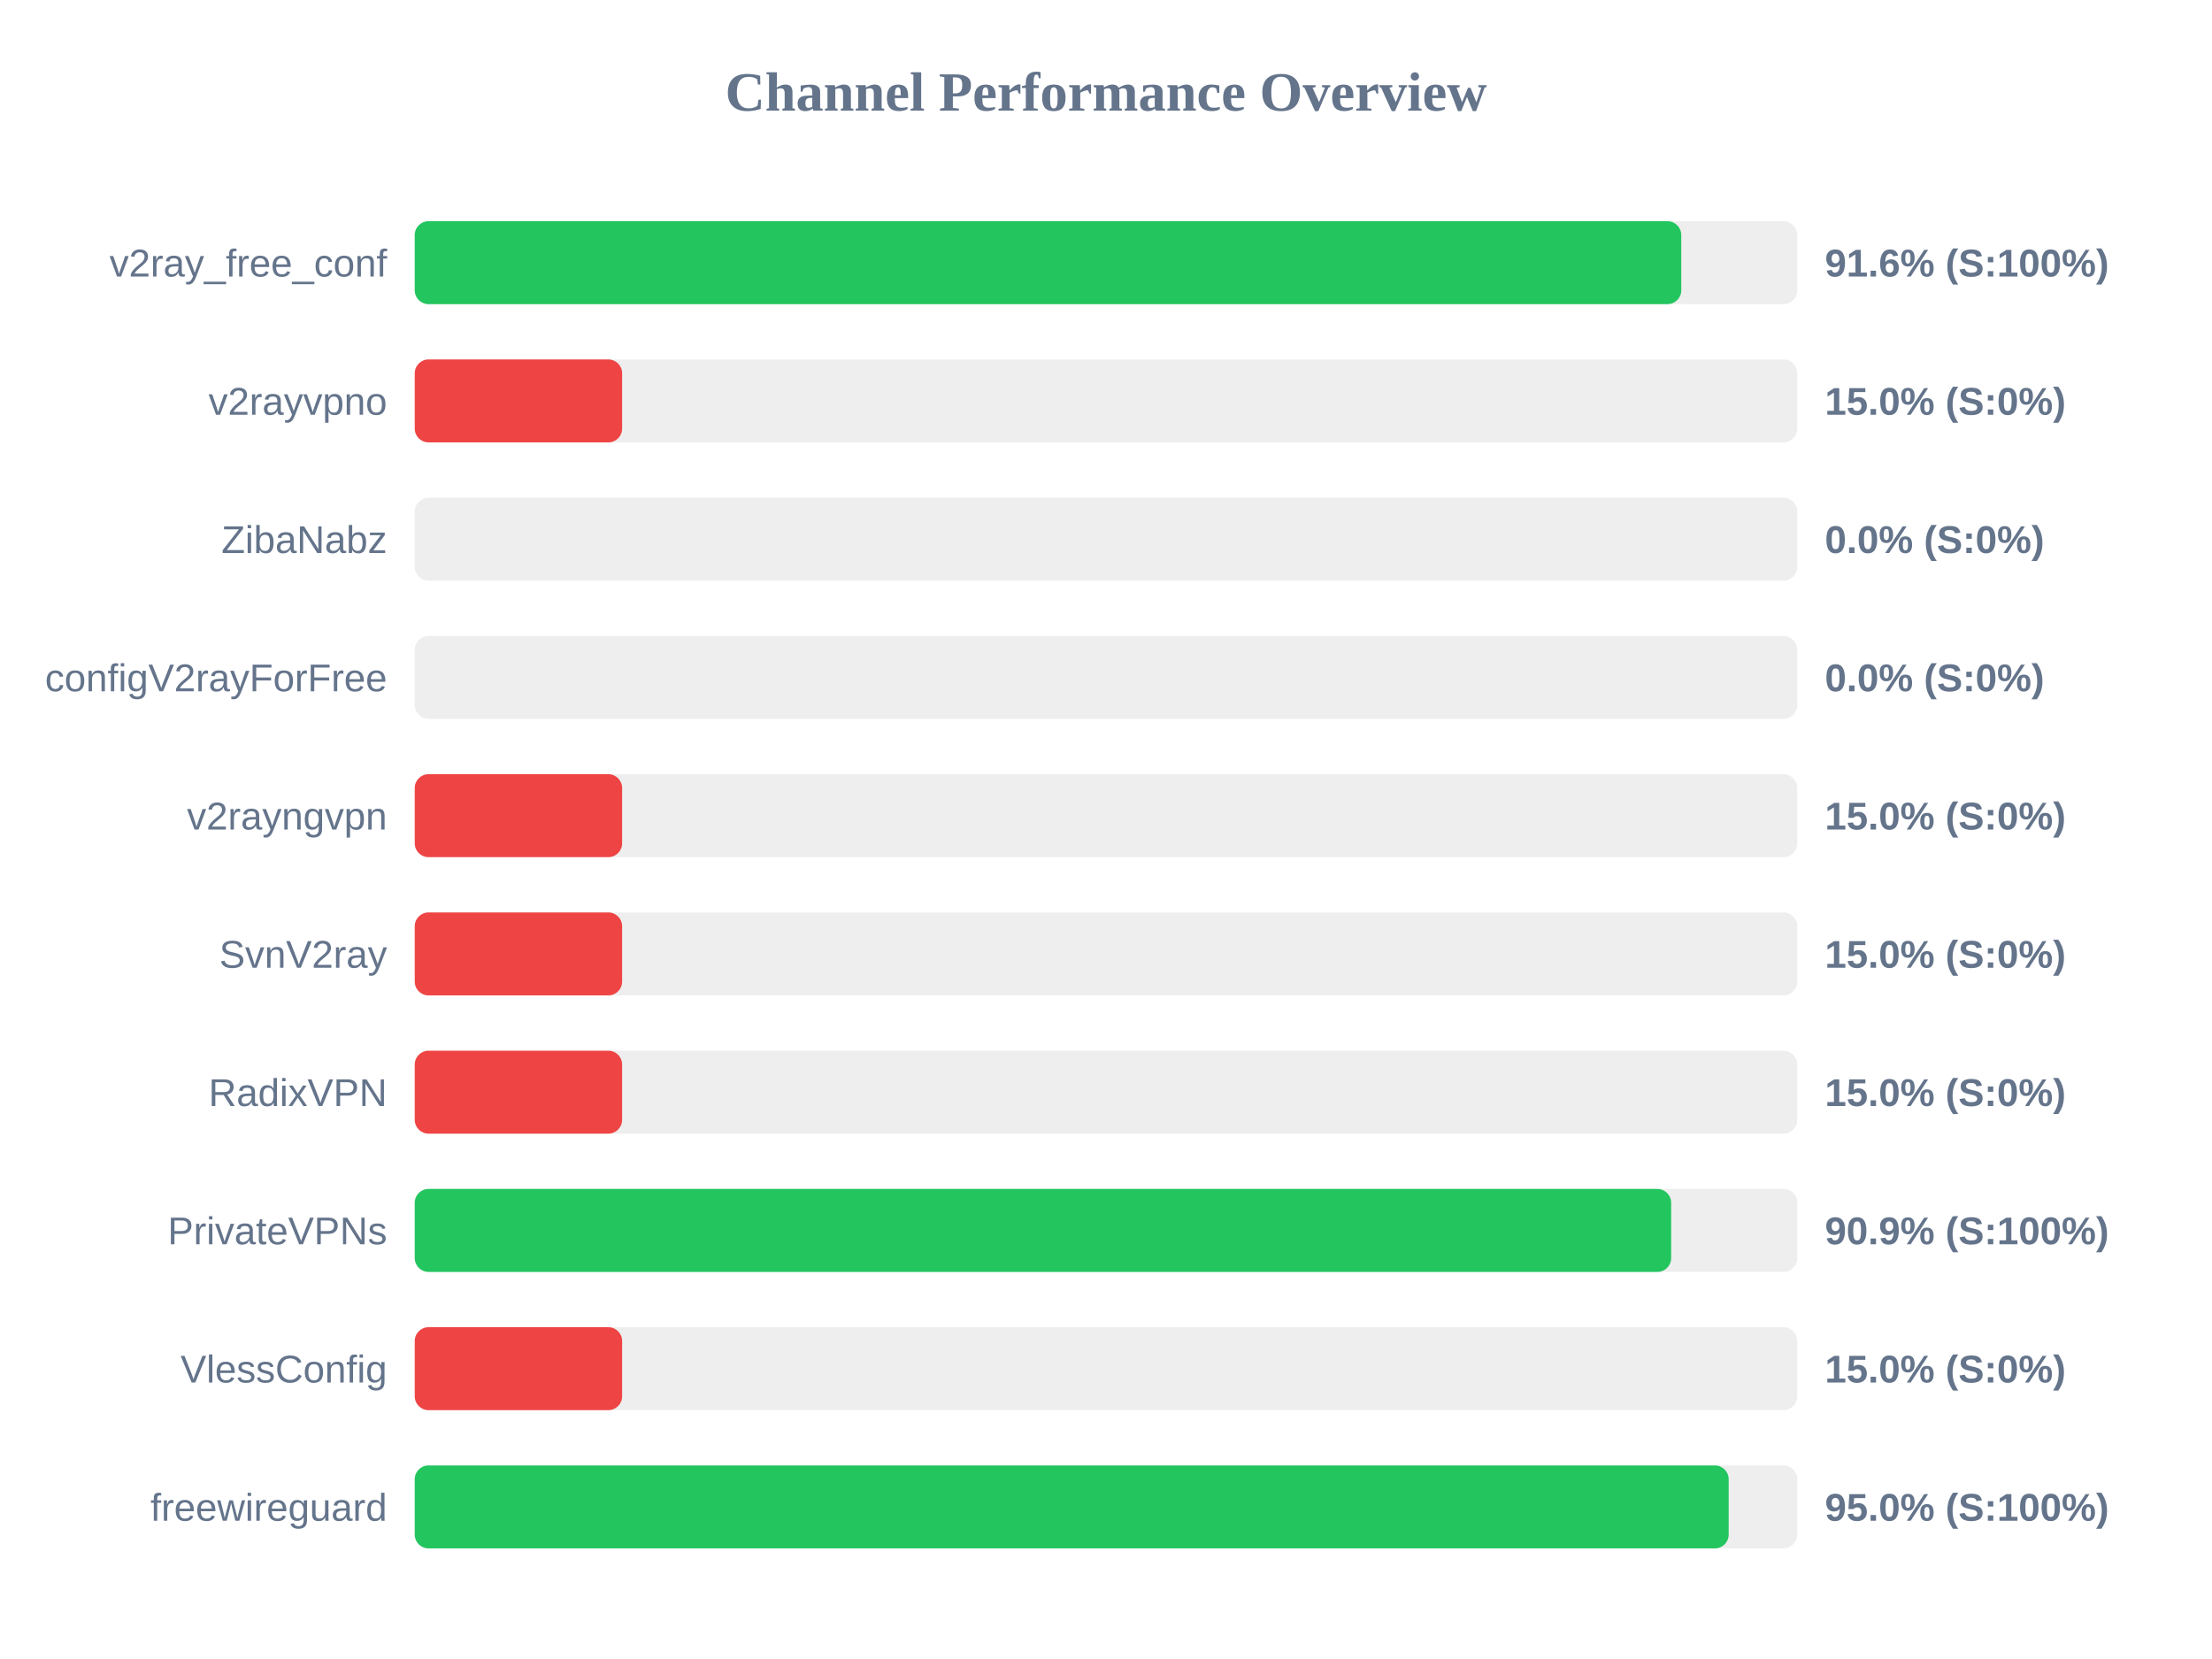
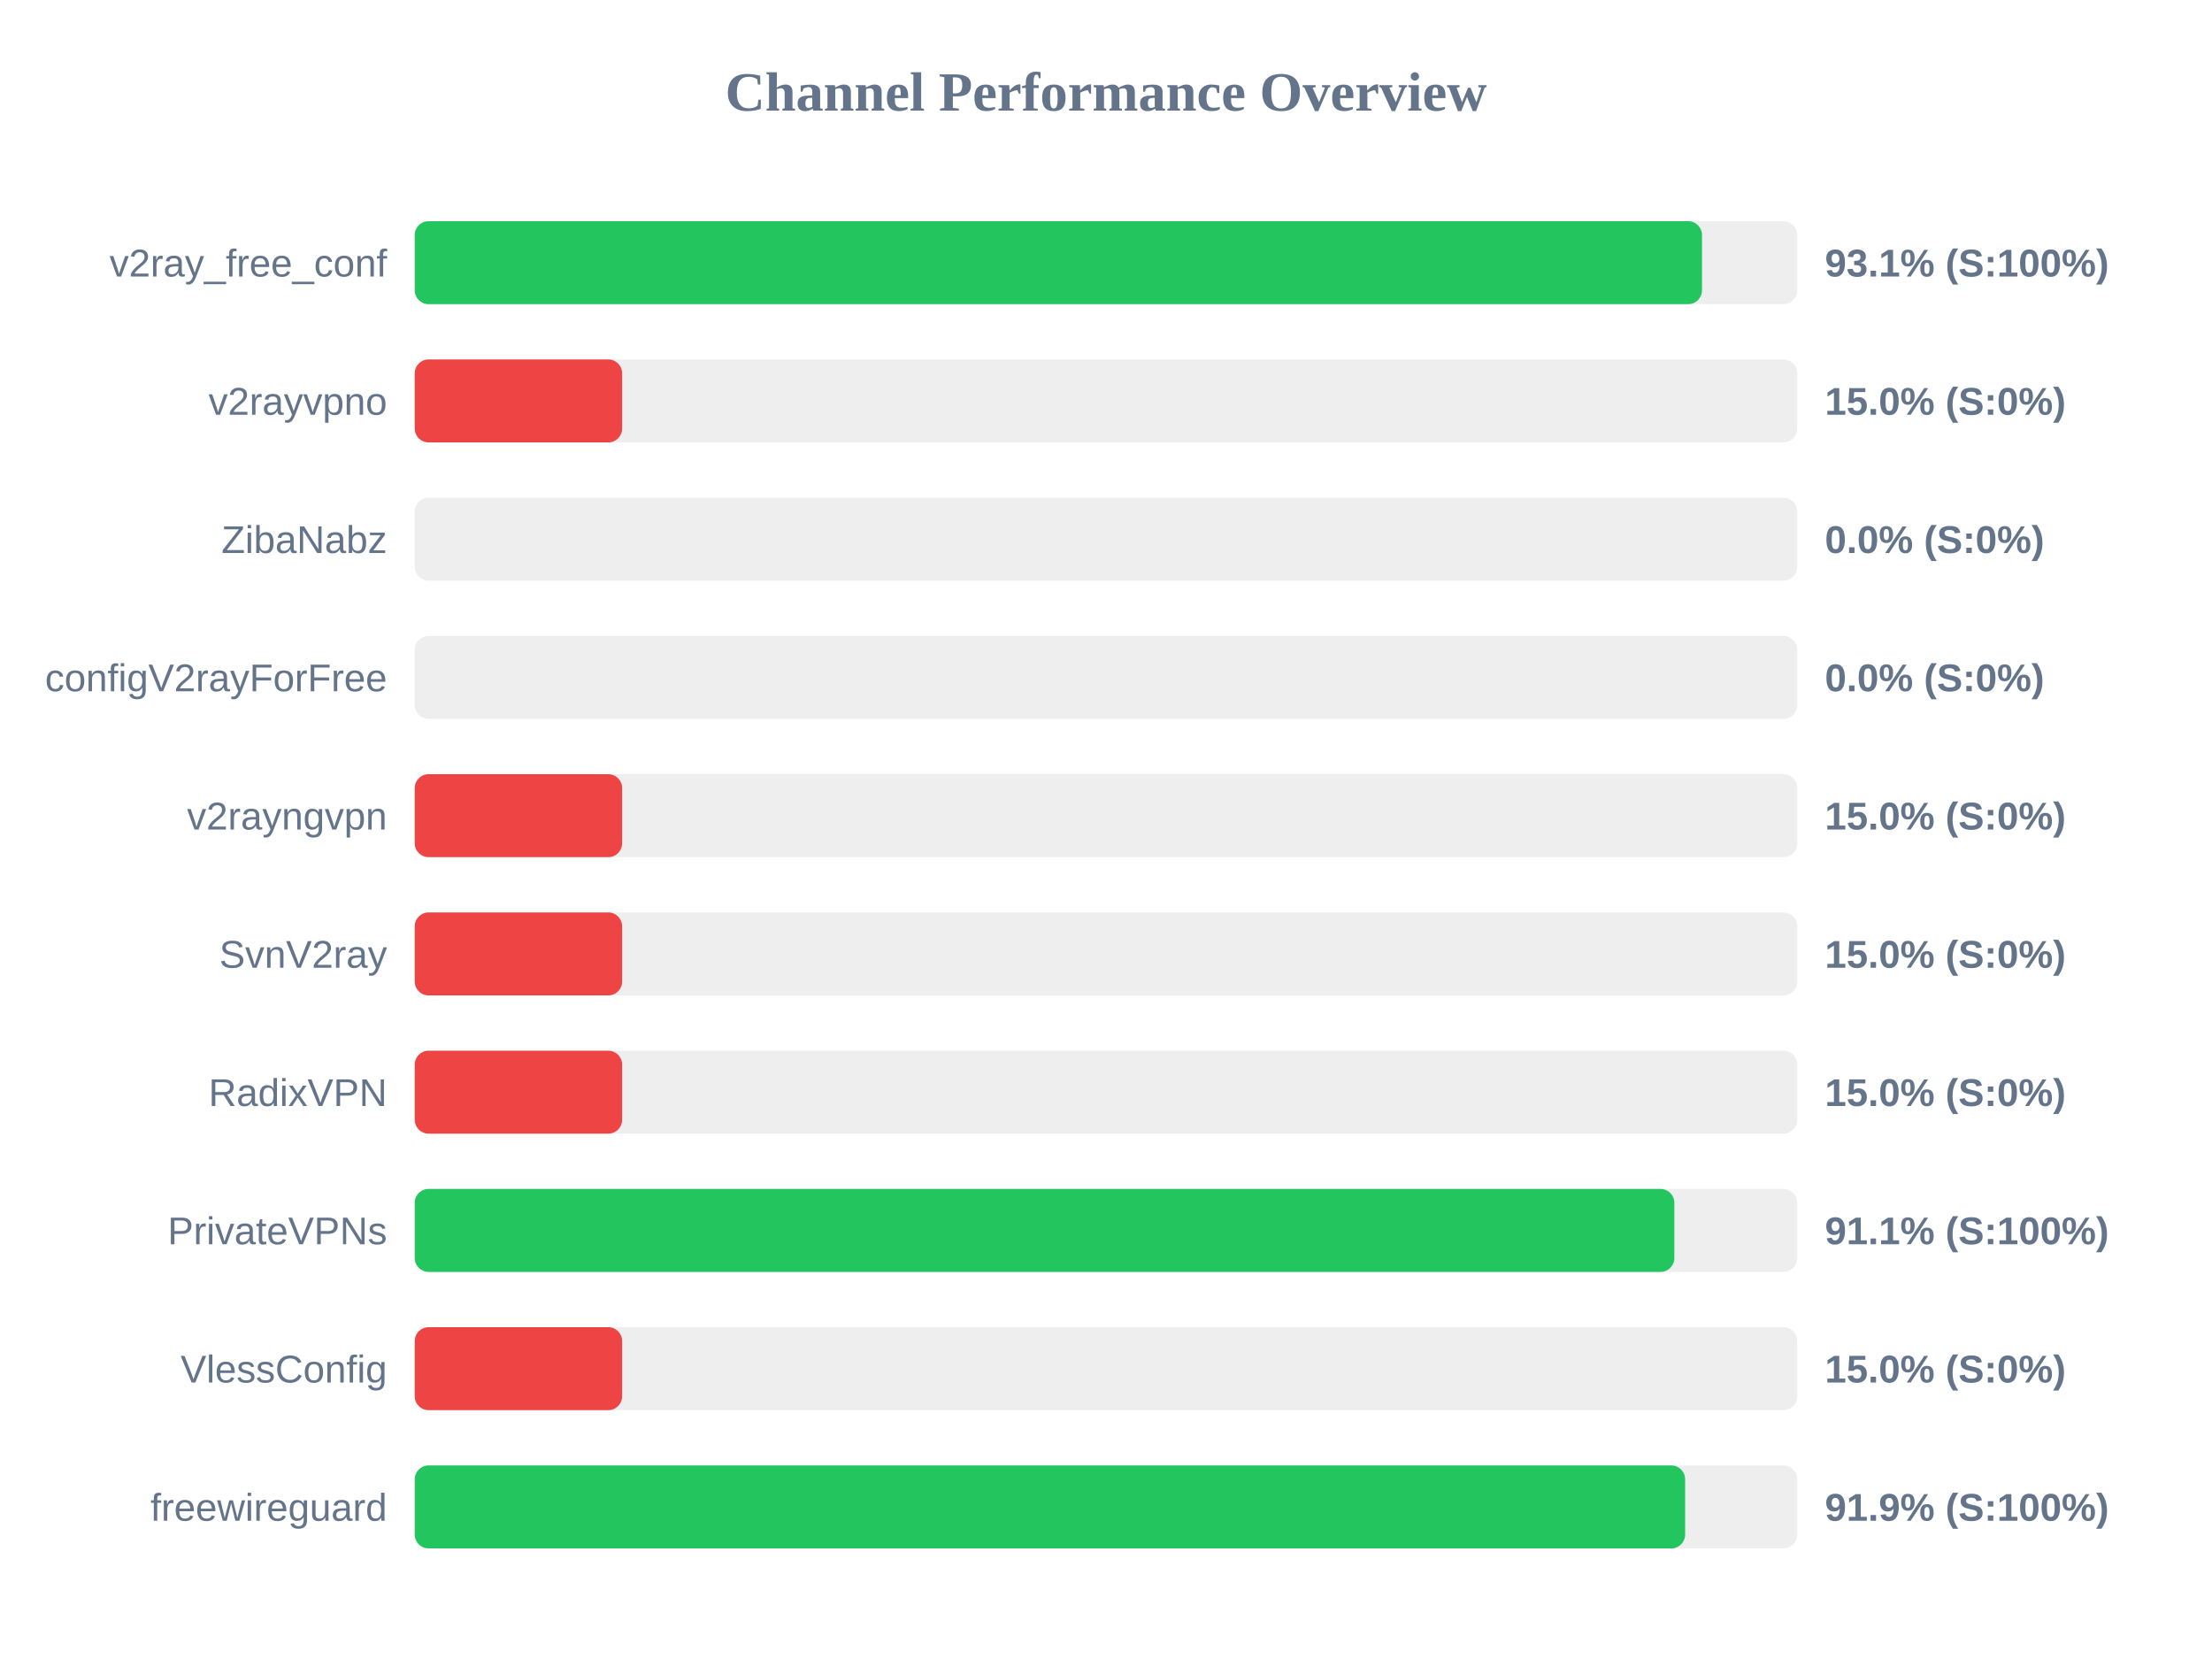
<svg xmlns="http://www.w3.org/2000/svg" width="800" height="600" version="1.1">
  <style>
        .row { font: 14px Arial; fill: #64748b; }
        .score { font: bold 14px Arial; fill: #64748b; }
    </style>
  <text x="400" y="40" text-anchor="middle" font-size="20px" font-weight="bold" fill="#64748b">Channel Performance Overview</text>
  <rect x="150" y="80" width="500" height="30" fill="#eee" rx="5" />
-   <rect x="150" y="80" width="458.05" height="30" fill="#22c55e" rx="5" />
+   <rect x="150" y="80" width="465.55" height="30" fill="#22c55e" rx="5" />
  <text x="140" y="100" text-anchor="end" class="row">v2ray_free_conf</text>
-   <text x="660" y="100" text-anchor="start" class="score">91.6% (S:100%)</text>
+   <text x="660" y="100" text-anchor="start" class="score">93.1% (S:100%)</text>
  <rect x="150" y="130" width="500" height="30" fill="#eee" rx="5" />
  <rect x="150" y="130" width="75.0" height="30" fill="#ef4444" rx="5" />
  <text x="140" y="150" text-anchor="end" class="row">v2rayvpno</text>
  <text x="660" y="150" text-anchor="start" class="score">15.0% (S:0%)</text>
  <rect x="150" y="180" width="500" height="30" fill="#eee" rx="5" />
  <rect x="150" y="180" width="0.0" height="30" fill="#ef4444" rx="5" />
  <text x="140" y="200" text-anchor="end" class="row">ZibaNabz</text>
  <text x="660" y="200" text-anchor="start" class="score">0.0% (S:0%)</text>
  <rect x="150" y="230" width="500" height="30" fill="#eee" rx="5" />
  <rect x="150" y="230" width="0.0" height="30" fill="#ef4444" rx="5" />
  <text x="140" y="250" text-anchor="end" class="row">configV2rayForFree</text>
  <text x="660" y="250" text-anchor="start" class="score">0.0% (S:0%)</text>
  <rect x="150" y="280" width="500" height="30" fill="#eee" rx="5" />
  <rect x="150" y="280" width="75.0" height="30" fill="#ef4444" rx="5" />
  <text x="140" y="300" text-anchor="end" class="row">v2rayngvpn</text>
  <text x="660" y="300" text-anchor="start" class="score">15.0% (S:0%)</text>
  <rect x="150" y="330" width="500" height="30" fill="#eee" rx="5" />
  <rect x="150" y="330" width="75.0" height="30" fill="#ef4444" rx="5" />
  <text x="140" y="350" text-anchor="end" class="row">SvnV2ray</text>
  <text x="660" y="350" text-anchor="start" class="score">15.0% (S:0%)</text>
  <rect x="150" y="380" width="500" height="30" fill="#eee" rx="5" />
  <rect x="150" y="380" width="75.0" height="30" fill="#ef4444" rx="5" />
  <text x="140" y="400" text-anchor="end" class="row">RadixVPN</text>
  <text x="660" y="400" text-anchor="start" class="score">15.0% (S:0%)</text>
  <rect x="150" y="430" width="500" height="30" fill="#eee" rx="5" />
-   <rect x="150" y="430" width="454.4" height="30" fill="#22c55e" rx="5" />
+   <rect x="150" y="430" width="455.55" height="30" fill="#22c55e" rx="5" />
  <text x="140" y="450" text-anchor="end" class="row">PrivateVPNs</text>
-   <text x="660" y="450" text-anchor="start" class="score">90.9% (S:100%)</text>
+   <text x="660" y="450" text-anchor="start" class="score">91.1% (S:100%)</text>
  <rect x="150" y="480" width="500" height="30" fill="#eee" rx="5" />
  <rect x="150" y="480" width="75.0" height="30" fill="#ef4444" rx="5" />
  <text x="140" y="500" text-anchor="end" class="row">VlessConfig</text>
  <text x="660" y="500" text-anchor="start" class="score">15.0% (S:0%)</text>
  <rect x="150" y="530" width="500" height="30" fill="#eee" rx="5" />
-   <rect x="150" y="530" width="475.2" height="30" fill="#22c55e" rx="5" />
+   <rect x="150" y="530" width="459.45" height="30" fill="#22c55e" rx="5" />
  <text x="140" y="550" text-anchor="end" class="row">freewireguard</text>
-   <text x="660" y="550" text-anchor="start" class="score">95.0% (S:100%)</text>
+   <text x="660" y="550" text-anchor="start" class="score">91.9% (S:100%)</text>
</svg>
